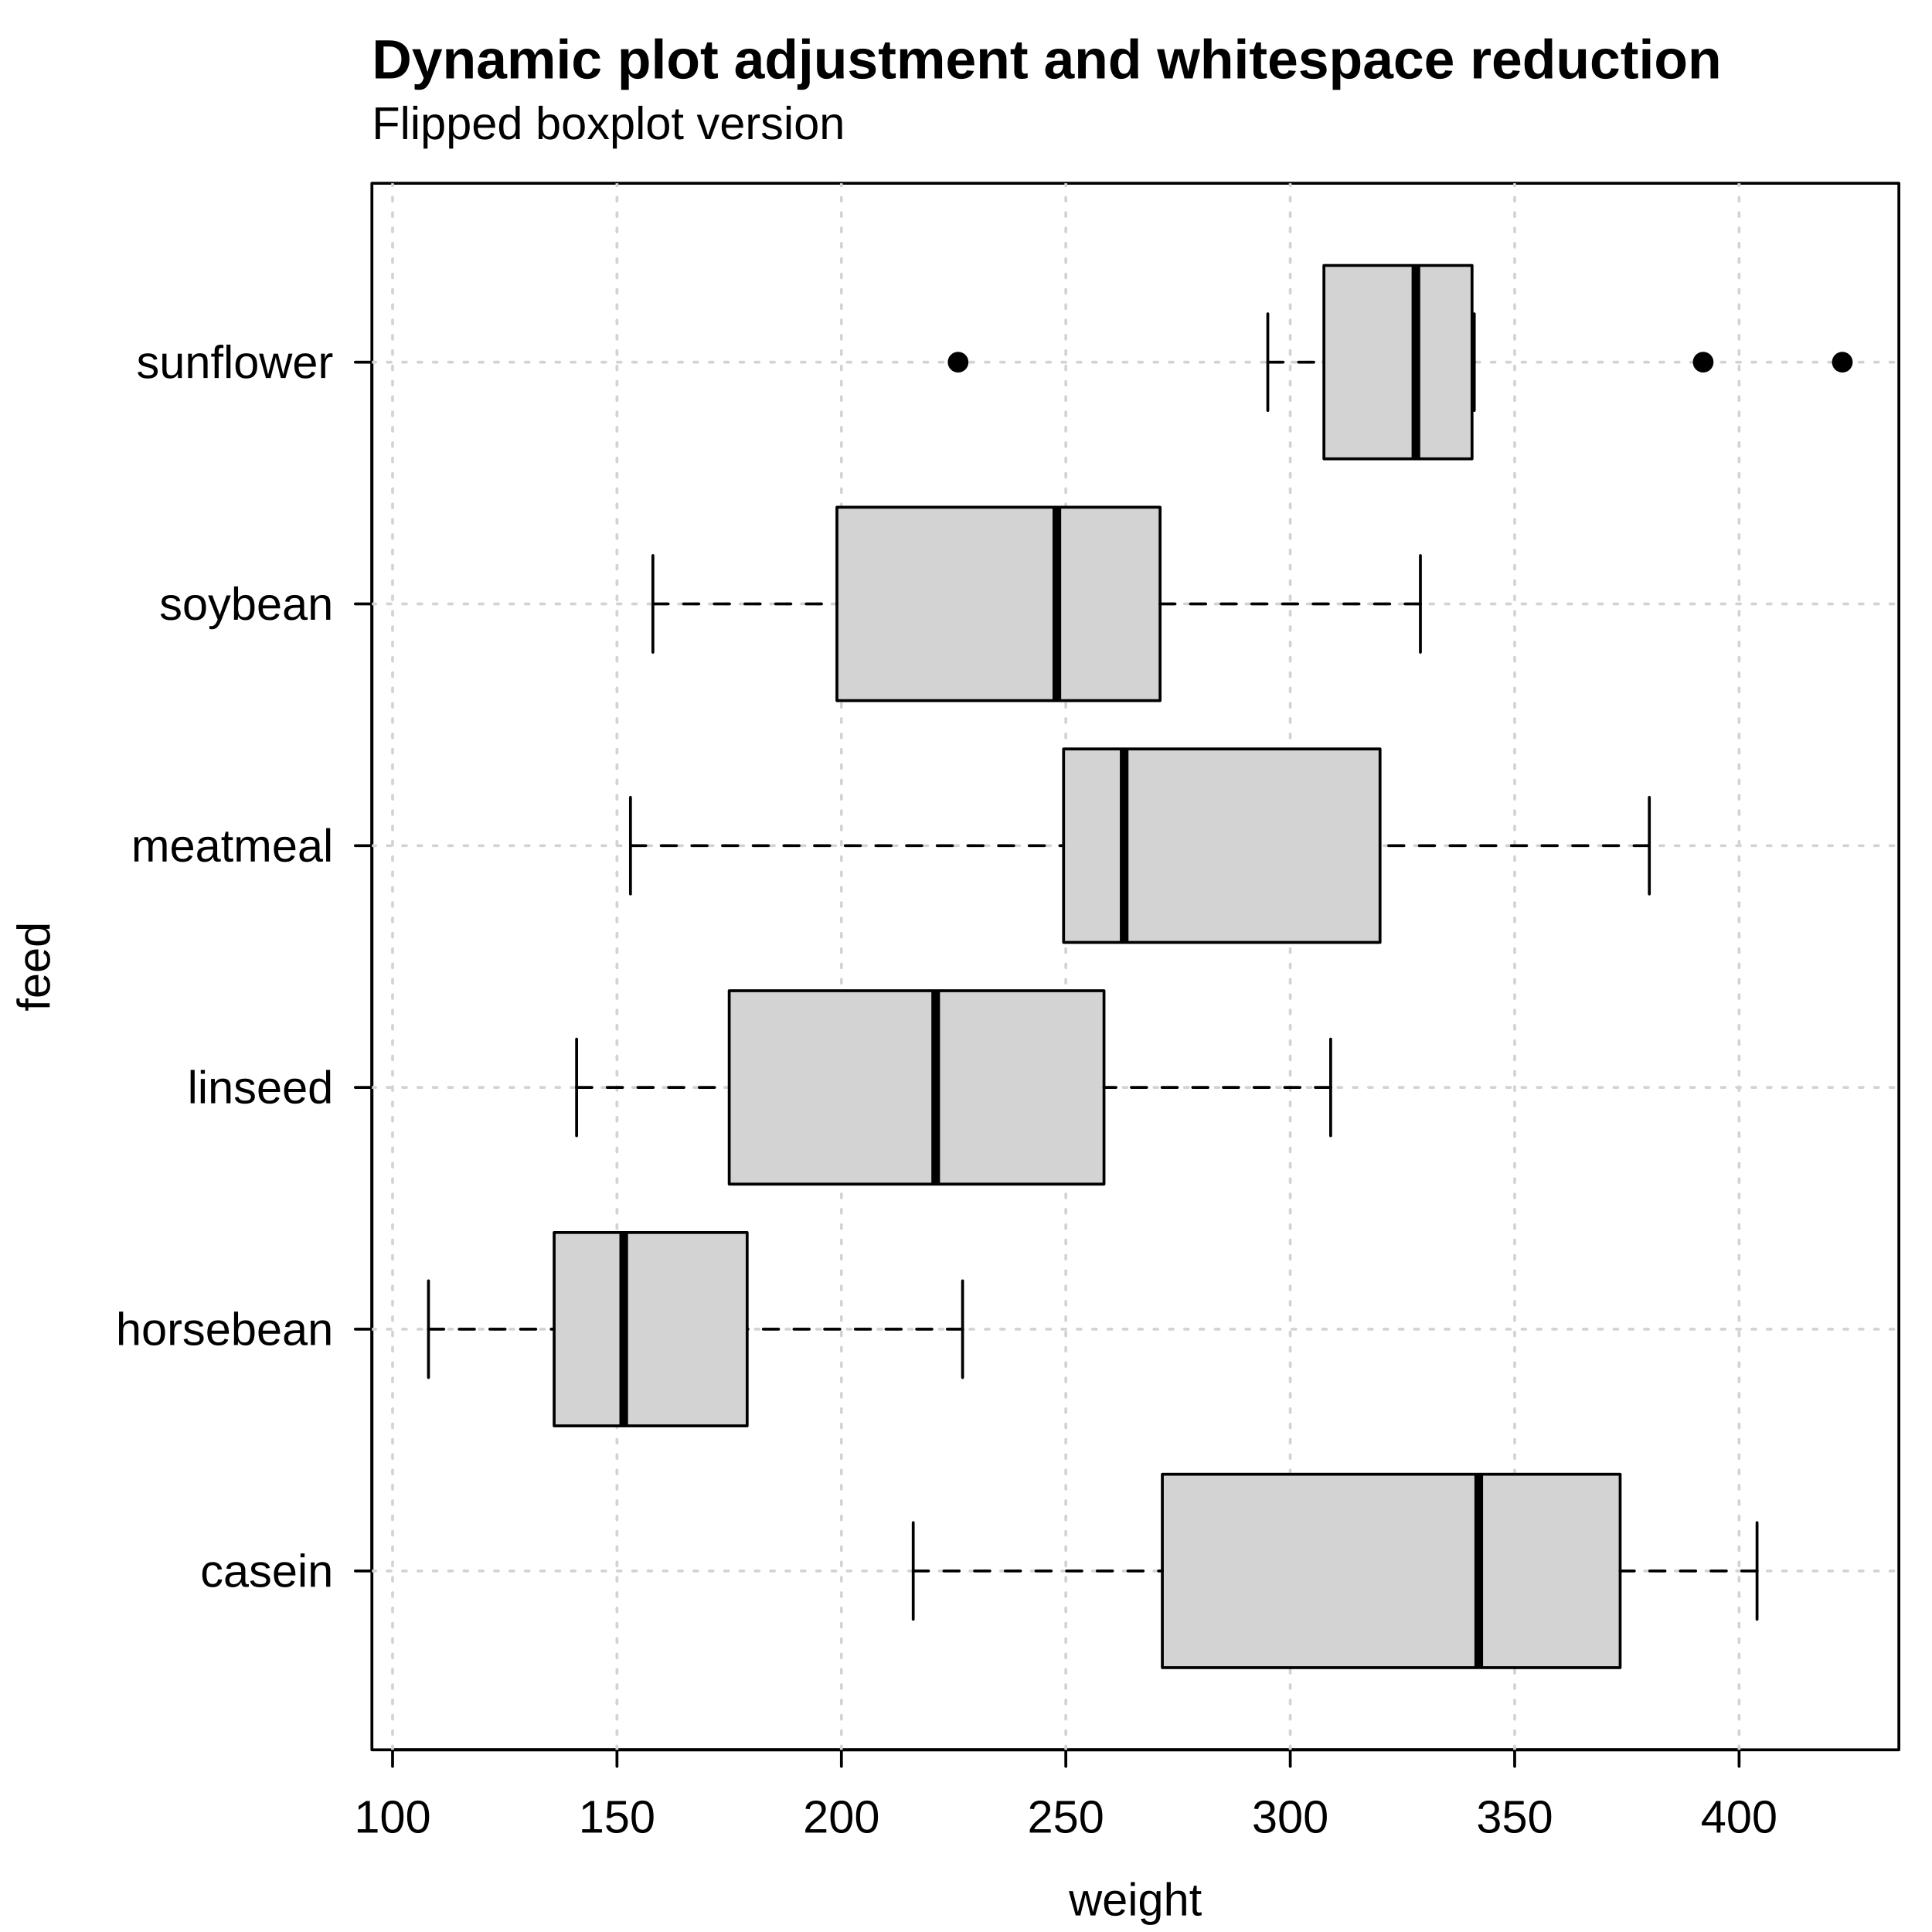
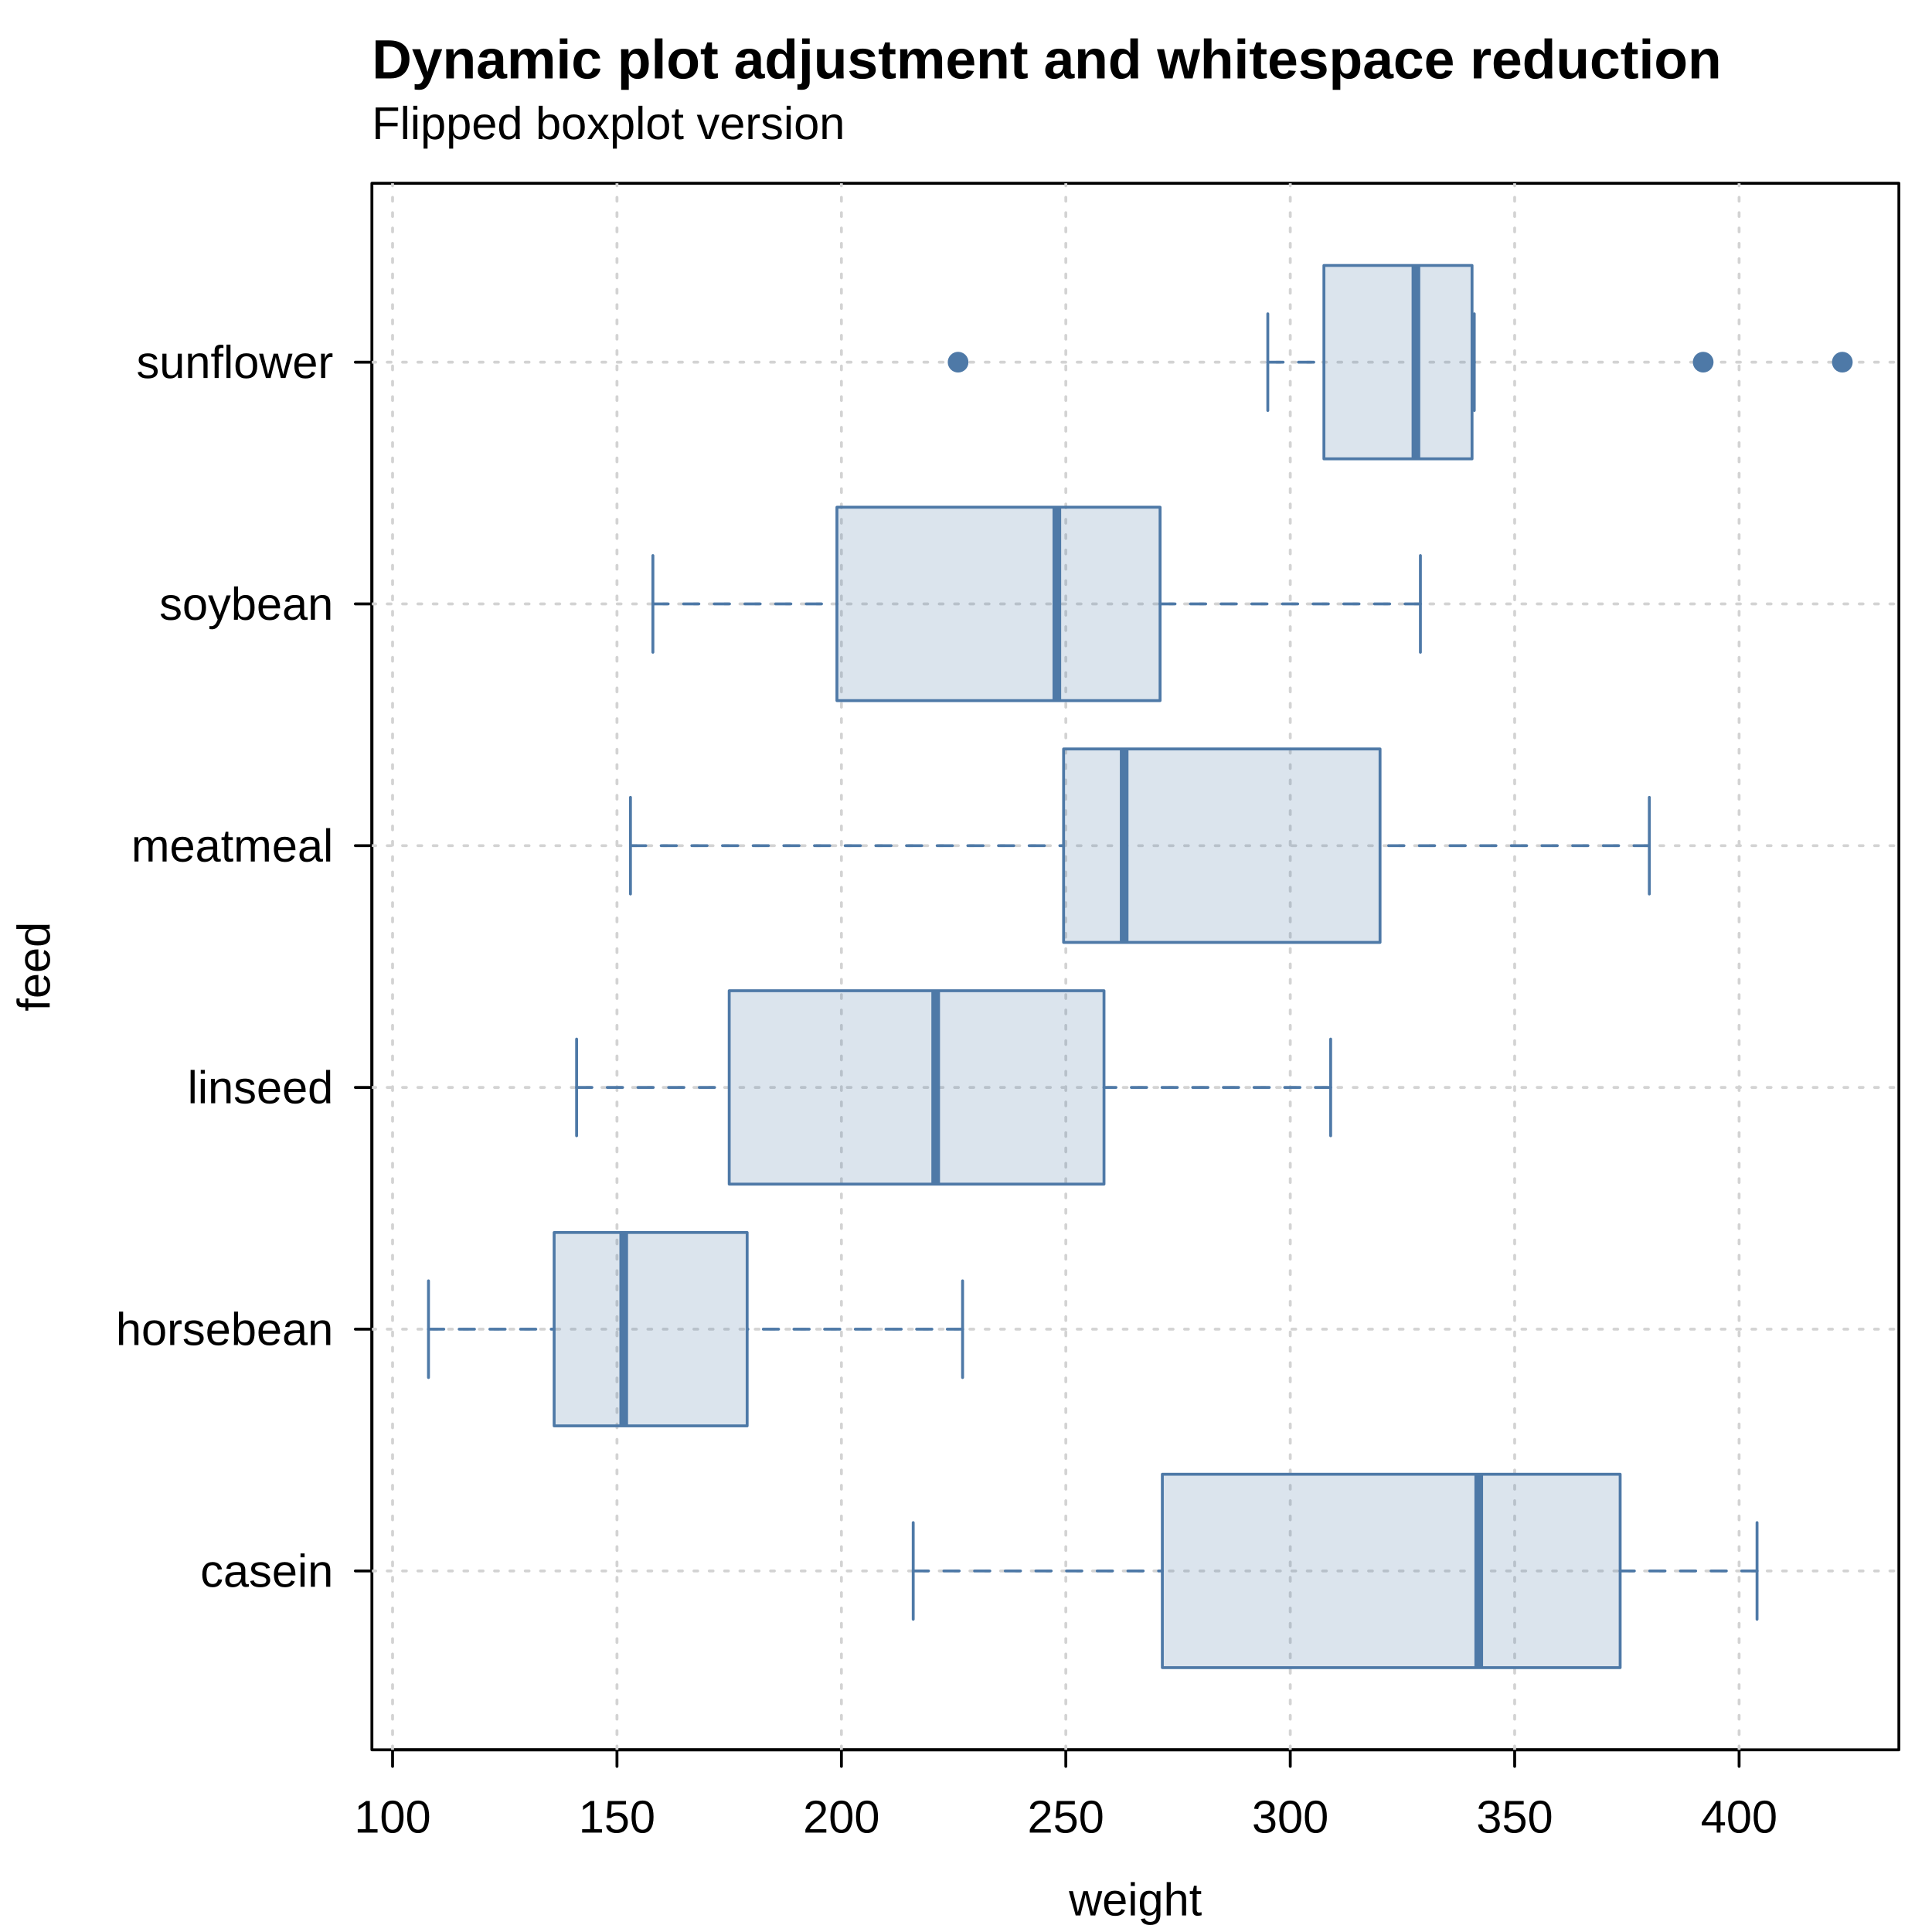
<svg xmlns="http://www.w3.org/2000/svg" width="504.00pt" height="504.00pt" viewBox="0 0 504.00 504.00">
  <g class="svglite">
    <defs>
      <style type="text/css">
    .svglite line, .svglite polyline, .svglite polygon, .svglite path, .svglite rect, .svglite circle {
      fill: none;
      stroke: #000000;
      stroke-linecap: round;
      stroke-linejoin: round;
      stroke-miterlimit: 10.00;
    }
    .svglite text {
      white-space: pre;
    }
    .svglite g.glyphgroup path {
      fill: inherit;
      stroke: none;
    }
  </style>
    </defs>
    <rect width="100%" height="100%" style="stroke: none; fill: #FFFFFF;" />
    <defs>
      <clipPath id="cpMC4wMHw1MDQuMDB8MC4wMHw1MDQuMDA=">
        <rect x="0.00" y="0.00" width="504.00" height="504.00" />
      </clipPath>
    </defs>
    <g clip-path="url(#cpMC4wMHw1MDQuMDB8MC4wMHw1MDQuMDA=)">
      <text x="97.02" y="36.29" style="font-size: 12.00px; font-family: &quot;Liberation Sans&quot;;" textLength="123.39px" lengthAdjust="spacingAndGlyphs">Flipped boxplot version</text>
      <text x="97.02" y="20.45" style="font-size: 14.40px; font-weight: bold; font-family: &quot;Liberation Sans&quot;;" textLength="351.91px" lengthAdjust="spacingAndGlyphs">Dynamic plot adjustment and whitespace reduction</text>
      <text x="296.19" y="499.68" text-anchor="middle" style="font-size: 12.00px; font-family: &quot;Liberation Sans&quot;;" textLength="34.69px" lengthAdjust="spacingAndGlyphs">weight</text>
      <text transform="translate(12.96,252.14) rotate(-90)" text-anchor="middle" style="font-size: 12.00px; font-family: &quot;Liberation Sans&quot;;" textLength="23.34px" lengthAdjust="spacingAndGlyphs">feed</text>
      <line x1="97.02" y1="409.81" x2="97.02" y2="94.48" style="stroke-width: 0.75;" />
      <line x1="97.02" y1="409.81" x2="92.70" y2="409.81" style="stroke-width: 0.75;" />
      <line x1="97.02" y1="346.74" x2="92.70" y2="346.74" style="stroke-width: 0.75;" />
      <line x1="97.02" y1="283.68" x2="92.70" y2="283.68" style="stroke-width: 0.75;" />
      <line x1="97.02" y1="220.61" x2="92.70" y2="220.61" style="stroke-width: 0.75;" />
      <line x1="97.02" y1="157.54" x2="92.70" y2="157.54" style="stroke-width: 0.75;" />
      <line x1="97.02" y1="94.48" x2="92.70" y2="94.48" style="stroke-width: 0.75;" />
      <text x="86.94" y="413.94" text-anchor="end" style="font-size: 12.00px; font-family: &quot;Liberation Sans&quot;;" textLength="34.69px" lengthAdjust="spacingAndGlyphs">casein</text>
      <text x="86.94" y="350.87" text-anchor="end" style="font-size: 12.00px; font-family: &quot;Liberation Sans&quot;;" textLength="56.70px" lengthAdjust="spacingAndGlyphs">horsebean</text>
      <text x="86.94" y="287.81" text-anchor="end" style="font-size: 12.00px; font-family: &quot;Liberation Sans&quot;;" textLength="38.03px" lengthAdjust="spacingAndGlyphs">linseed</text>
      <text x="86.94" y="224.74" text-anchor="end" style="font-size: 12.00px; font-family: &quot;Liberation Sans&quot;;" textLength="52.69px" lengthAdjust="spacingAndGlyphs">meatmeal</text>
      <text x="86.94" y="161.67" text-anchor="end" style="font-size: 12.00px; font-family: &quot;Liberation Sans&quot;;" textLength="45.36px" lengthAdjust="spacingAndGlyphs">soybean</text>
      <text x="86.94" y="98.61" text-anchor="end" style="font-size: 12.00px; font-family: &quot;Liberation Sans&quot;;" textLength="51.36px" lengthAdjust="spacingAndGlyphs">sunflower</text>
      <line x1="102.41" y1="456.48" x2="453.68" y2="456.48" style="stroke-width: 0.75;" />
      <line x1="102.41" y1="456.48" x2="102.41" y2="460.80" style="stroke-width: 0.75;" />
      <line x1="160.95" y1="456.48" x2="160.95" y2="460.80" style="stroke-width: 0.75;" />
      <line x1="219.50" y1="456.48" x2="219.50" y2="460.80" style="stroke-width: 0.75;" />
      <line x1="278.04" y1="456.48" x2="278.04" y2="460.80" style="stroke-width: 0.75;" />
      <line x1="336.59" y1="456.48" x2="336.59" y2="460.80" style="stroke-width: 0.75;" />
      <line x1="395.13" y1="456.48" x2="395.13" y2="460.80" style="stroke-width: 0.75;" />
      <line x1="453.68" y1="456.48" x2="453.68" y2="460.80" style="stroke-width: 0.75;" />
      <text x="102.41" y="478.08" text-anchor="middle" style="font-size: 12.00px; font-family: &quot;Liberation Sans&quot;;" textLength="20.02px" lengthAdjust="spacingAndGlyphs">100</text>
      <text x="160.95" y="478.08" text-anchor="middle" style="font-size: 12.00px; font-family: &quot;Liberation Sans&quot;;" textLength="20.02px" lengthAdjust="spacingAndGlyphs">150</text>
      <text x="219.50" y="478.08" text-anchor="middle" style="font-size: 12.00px; font-family: &quot;Liberation Sans&quot;;" textLength="20.02px" lengthAdjust="spacingAndGlyphs">200</text>
      <text x="278.04" y="478.08" text-anchor="middle" style="font-size: 12.00px; font-family: &quot;Liberation Sans&quot;;" textLength="20.02px" lengthAdjust="spacingAndGlyphs">250</text>
      <text x="336.59" y="478.08" text-anchor="middle" style="font-size: 12.00px; font-family: &quot;Liberation Sans&quot;;" textLength="20.02px" lengthAdjust="spacingAndGlyphs">300</text>
      <text x="395.13" y="478.08" text-anchor="middle" style="font-size: 12.00px; font-family: &quot;Liberation Sans&quot;;" textLength="20.02px" lengthAdjust="spacingAndGlyphs">350</text>
      <text x="453.68" y="478.08" text-anchor="middle" style="font-size: 12.00px; font-family: &quot;Liberation Sans&quot;;" textLength="20.02px" lengthAdjust="spacingAndGlyphs">400</text>
      <polygon points="97.02,456.48 495.36,456.48 495.36,47.81 97.02,47.81 " style="stroke-width: 0.75;" />
    </g>
    <defs>
      <clipPath id="cpOTcuMDJ8NDk1LjM2fDQ3LjgxfDQ1Ni40OA==">
        <rect x="97.02" y="47.81" width="398.34" height="408.67" />
      </clipPath>
    </defs>
    <g clip-path="url(#cpOTcuMDJ8NDk1LjM2fDQ3LjgxfDQ1Ni40OA==)">
      <line x1="102.41" y1="456.48" x2="102.41" y2="47.81" style="stroke-width: 0.75; stroke: #D3D3D3; stroke-dasharray: 1.00,3.00;" />
      <line x1="160.95" y1="456.48" x2="160.95" y2="47.81" style="stroke-width: 0.75; stroke: #D3D3D3; stroke-dasharray: 1.00,3.00;" />
      <line x1="219.50" y1="456.48" x2="219.50" y2="47.81" style="stroke-width: 0.75; stroke: #D3D3D3; stroke-dasharray: 1.00,3.00;" />
      <line x1="278.04" y1="456.48" x2="278.04" y2="47.81" style="stroke-width: 0.75; stroke: #D3D3D3; stroke-dasharray: 1.00,3.00;" />
      <line x1="336.59" y1="456.48" x2="336.59" y2="47.81" style="stroke-width: 0.75; stroke: #D3D3D3; stroke-dasharray: 1.00,3.00;" />
      <line x1="395.13" y1="456.48" x2="395.13" y2="47.81" style="stroke-width: 0.75; stroke: #D3D3D3; stroke-dasharray: 1.00,3.00;" />
      <line x1="453.68" y1="456.48" x2="453.68" y2="47.81" style="stroke-width: 0.75; stroke: #D3D3D3; stroke-dasharray: 1.00,3.00;" />
      <line x1="97.02" y1="409.81" x2="495.36" y2="409.81" style="stroke-width: 0.75; stroke: #D3D3D3; stroke-dasharray: 1.00,3.00;" />
      <line x1="97.02" y1="346.74" x2="495.36" y2="346.74" style="stroke-width: 0.75; stroke: #D3D3D3; stroke-dasharray: 1.00,3.00;" />
      <line x1="97.02" y1="283.68" x2="495.36" y2="283.68" style="stroke-width: 0.75; stroke: #D3D3D3; stroke-dasharray: 1.00,3.00;" />
      <line x1="97.02" y1="220.61" x2="495.36" y2="220.61" style="stroke-width: 0.75; stroke: #D3D3D3; stroke-dasharray: 1.00,3.00;" />
      <line x1="97.02" y1="157.54" x2="495.36" y2="157.54" style="stroke-width: 0.75; stroke: #D3D3D3; stroke-dasharray: 1.00,3.00;" />
      <line x1="97.02" y1="94.48" x2="495.36" y2="94.48" style="stroke-width: 0.75; stroke: #D3D3D3; stroke-dasharray: 1.00,3.00;" />
-       <polygon points="303.22,435.04 303.22,384.58 422.65,384.58 422.65,435.04 " style="stroke-width: 0.75; stroke: none; fill: #D3D3D3;" />
-       <line x1="385.76" y1="435.04" x2="385.76" y2="384.58" style="stroke-width: 2.25; stroke-linecap: butt;" />
-       <line x1="238.23" y1="409.81" x2="303.22" y2="409.81" style="stroke-width: 0.75; stroke-dasharray: 4.00,4.00;" />
-       <line x1="458.36" y1="409.81" x2="422.65" y2="409.81" style="stroke-width: 0.75; stroke-dasharray: 4.00,4.00;" />
-       <line x1="238.23" y1="422.42" x2="238.23" y2="397.20" style="stroke-width: 0.75;" />
-       <line x1="458.36" y1="422.42" x2="458.36" y2="397.20" style="stroke-width: 0.75;" />
-       <polygon points="303.22,435.04 303.22,384.58 422.65,384.58 422.65,435.04 " style="stroke-width: 0.75;" />
-       <polygon points="144.56,371.97 144.56,321.52 194.91,321.52 194.91,371.97 " style="stroke-width: 0.75; stroke: none; fill: #D3D3D3;" />
-       <line x1="162.71" y1="371.97" x2="162.71" y2="321.52" style="stroke-width: 2.25; stroke-linecap: butt;" />
-       <line x1="111.78" y1="346.74" x2="144.56" y2="346.74" style="stroke-width: 0.75; stroke-dasharray: 4.00,4.00;" />
-       <line x1="251.11" y1="346.74" x2="194.91" y2="346.74" style="stroke-width: 0.75; stroke-dasharray: 4.00,4.00;" />
-       <line x1="111.78" y1="359.36" x2="111.78" y2="334.13" style="stroke-width: 0.75;" />
-       <line x1="251.11" y1="359.36" x2="251.11" y2="334.13" style="stroke-width: 0.75;" />
-       <polygon points="144.56,371.97 144.56,321.52 194.91,321.52 194.91,371.97 " style="stroke-width: 0.75;" />
-       <polygon points="190.23,308.90 190.23,258.45 288.00,258.45 288.00,308.90 " style="stroke-width: 0.75; stroke: none; fill: #D3D3D3;" />
-       <line x1="244.09" y1="308.90" x2="244.09" y2="258.45" style="stroke-width: 2.25; stroke-linecap: butt;" />
-       <line x1="150.42" y1="283.68" x2="190.23" y2="283.68" style="stroke-width: 0.75; stroke-dasharray: 4.00,4.00;" />
-       <line x1="347.13" y1="283.68" x2="288.00" y2="283.68" style="stroke-width: 0.75; stroke-dasharray: 4.00,4.00;" />
-       <line x1="150.42" y1="296.29" x2="150.42" y2="271.06" style="stroke-width: 0.75;" />
-       <line x1="347.13" y1="296.29" x2="347.13" y2="271.06" style="stroke-width: 0.75;" />
-       <polygon points="190.23,308.90 190.23,258.45 288.00,258.45 288.00,308.90 " style="stroke-width: 0.75;" />
-       <polygon points="277.46,245.84 277.46,195.38 360.01,195.38 360.01,245.84 " style="stroke-width: 0.75; stroke: none; fill: #D3D3D3;" />
-       <line x1="293.26" y1="245.84" x2="293.26" y2="195.38" style="stroke-width: 2.25; stroke-linecap: butt;" />
-       <line x1="164.47" y1="220.61" x2="277.46" y2="220.61" style="stroke-width: 0.75; stroke-dasharray: 4.00,4.00;" />
-       <line x1="430.26" y1="220.61" x2="360.01" y2="220.61" style="stroke-width: 0.75; stroke-dasharray: 4.00,4.00;" />
-       <line x1="164.47" y1="233.22" x2="164.47" y2="208.00" style="stroke-width: 0.75;" />
-       <line x1="430.26" y1="233.22" x2="430.26" y2="208.00" style="stroke-width: 0.75;" />
-       <polygon points="277.46,245.84 277.46,195.38 360.01,195.38 360.01,245.84 " style="stroke-width: 0.75;" />
-       <polygon points="218.33,182.77 218.33,132.32 302.63,132.32 302.63,182.77 " style="stroke-width: 0.75; stroke: none; fill: #D3D3D3;" />
-       <line x1="275.70" y1="182.77" x2="275.70" y2="132.32" style="stroke-width: 2.25; stroke-linecap: butt;" />
-       <line x1="170.32" y1="157.54" x2="218.33" y2="157.54" style="stroke-width: 0.75; stroke-dasharray: 4.00,4.00;" />
-       <line x1="370.54" y1="157.54" x2="302.63" y2="157.54" style="stroke-width: 0.75; stroke-dasharray: 4.00,4.00;" />
-       <line x1="170.32" y1="170.16" x2="170.32" y2="144.93" style="stroke-width: 0.75;" />
-       <line x1="370.54" y1="170.16" x2="370.54" y2="144.93" style="stroke-width: 0.75;" />
-       <polygon points="218.33,182.77 218.33,132.32 302.63,132.32 302.63,182.77 " style="stroke-width: 0.75;" />
-       <polygon points="345.37,119.70 345.37,69.25 384.01,69.25 384.01,119.70 " style="stroke-width: 0.75; stroke: none; fill: #D3D3D3;" />
-       <line x1="369.37" y1="119.70" x2="369.37" y2="69.25" style="stroke-width: 2.25; stroke-linecap: butt;" />
-       <line x1="330.73" y1="94.48" x2="345.37" y2="94.48" style="stroke-width: 0.75; stroke-dasharray: 4.00,4.00;" />
-       <line x1="384.59" y1="94.48" x2="384.01" y2="94.48" style="stroke-width: 0.75; stroke-dasharray: 4.00,4.00;" />
-       <line x1="330.73" y1="107.09" x2="330.73" y2="81.86" style="stroke-width: 0.75;" />
-       <line x1="384.59" y1="107.09" x2="384.59" y2="81.86" style="stroke-width: 0.75;" />
-       <polygon points="345.37,119.70 345.37,69.25 384.01,69.25 384.01,119.70 " style="stroke-width: 0.75;" />
-       <circle cx="480.61" cy="94.48" r="2.70" style="stroke-width: 0.75; stroke: none; fill: #000000;" />
-       <circle cx="444.31" cy="94.48" r="2.70" style="stroke-width: 0.75; stroke: none; fill: #000000;" />
-       <circle cx="249.94" cy="94.48" r="2.70" style="stroke-width: 0.75; stroke: none; fill: #000000;" />
+       <polygon points="303.22,435.04 303.22,384.58 422.65,384.58 422.65,435.04 " style="stroke-width: 0.75; stroke: none; fill: #4E79A7; fill-opacity: 0.20;" />
+       <line x1="385.76" y1="435.04" x2="385.76" y2="384.58" style="stroke-width: 2.25; stroke: #4E79A7; stroke-linecap: butt;" />
+       <line x1="238.23" y1="409.81" x2="303.22" y2="409.81" style="stroke-width: 0.75; stroke: #4E79A7; stroke-dasharray: 4.00,4.00;" />
+       <line x1="458.36" y1="409.81" x2="422.65" y2="409.81" style="stroke-width: 0.75; stroke: #4E79A7; stroke-dasharray: 4.00,4.00;" />
+       <line x1="238.23" y1="422.42" x2="238.23" y2="397.20" style="stroke-width: 0.75; stroke: #4E79A7;" />
+       <line x1="458.36" y1="422.42" x2="458.36" y2="397.20" style="stroke-width: 0.75; stroke: #4E79A7;" />
+       <polygon points="303.22,435.04 303.22,384.58 422.65,384.58 422.65,435.04 " style="stroke-width: 0.75; stroke: #4E79A7;" />
+       <polygon points="144.56,371.97 144.56,321.52 194.91,321.52 194.91,371.97 " style="stroke-width: 0.75; stroke: none; fill: #4E79A7; fill-opacity: 0.20;" />
+       <line x1="162.71" y1="371.97" x2="162.71" y2="321.52" style="stroke-width: 2.25; stroke: #4E79A7; stroke-linecap: butt;" />
+       <line x1="111.78" y1="346.74" x2="144.56" y2="346.74" style="stroke-width: 0.75; stroke: #4E79A7; stroke-dasharray: 4.00,4.00;" />
+       <line x1="251.11" y1="346.74" x2="194.91" y2="346.74" style="stroke-width: 0.75; stroke: #4E79A7; stroke-dasharray: 4.00,4.00;" />
+       <line x1="111.78" y1="359.36" x2="111.78" y2="334.13" style="stroke-width: 0.75; stroke: #4E79A7;" />
+       <line x1="251.11" y1="359.36" x2="251.11" y2="334.13" style="stroke-width: 0.75; stroke: #4E79A7;" />
+       <polygon points="144.56,371.97 144.56,321.52 194.91,321.52 194.91,371.97 " style="stroke-width: 0.75; stroke: #4E79A7;" />
+       <polygon points="190.23,308.90 190.23,258.45 288.00,258.45 288.00,308.90 " style="stroke-width: 0.75; stroke: none; fill: #4E79A7; fill-opacity: 0.20;" />
+       <line x1="244.09" y1="308.90" x2="244.09" y2="258.45" style="stroke-width: 2.25; stroke: #4E79A7; stroke-linecap: butt;" />
+       <line x1="150.42" y1="283.68" x2="190.23" y2="283.68" style="stroke-width: 0.75; stroke: #4E79A7; stroke-dasharray: 4.00,4.00;" />
+       <line x1="347.13" y1="283.68" x2="288.00" y2="283.68" style="stroke-width: 0.75; stroke: #4E79A7; stroke-dasharray: 4.00,4.00;" />
+       <line x1="150.42" y1="296.29" x2="150.42" y2="271.06" style="stroke-width: 0.75; stroke: #4E79A7;" />
+       <line x1="347.13" y1="296.29" x2="347.13" y2="271.06" style="stroke-width: 0.75; stroke: #4E79A7;" />
+       <polygon points="190.23,308.90 190.23,258.45 288.00,258.45 288.00,308.90 " style="stroke-width: 0.75; stroke: #4E79A7;" />
+       <polygon points="277.46,245.84 277.46,195.38 360.01,195.38 360.01,245.84 " style="stroke-width: 0.75; stroke: none; fill: #4E79A7; fill-opacity: 0.20;" />
+       <line x1="293.26" y1="245.84" x2="293.26" y2="195.38" style="stroke-width: 2.25; stroke: #4E79A7; stroke-linecap: butt;" />
+       <line x1="164.47" y1="220.61" x2="277.46" y2="220.61" style="stroke-width: 0.75; stroke: #4E79A7; stroke-dasharray: 4.00,4.00;" />
+       <line x1="430.26" y1="220.61" x2="360.01" y2="220.61" style="stroke-width: 0.75; stroke: #4E79A7; stroke-dasharray: 4.00,4.00;" />
+       <line x1="164.47" y1="233.22" x2="164.47" y2="208.00" style="stroke-width: 0.75; stroke: #4E79A7;" />
+       <line x1="430.26" y1="233.22" x2="430.26" y2="208.00" style="stroke-width: 0.75; stroke: #4E79A7;" />
+       <polygon points="277.46,245.84 277.46,195.38 360.01,195.38 360.01,245.84 " style="stroke-width: 0.75; stroke: #4E79A7;" />
+       <polygon points="218.33,182.77 218.33,132.32 302.63,132.32 302.63,182.77 " style="stroke-width: 0.75; stroke: none; fill: #4E79A7; fill-opacity: 0.20;" />
+       <line x1="275.70" y1="182.77" x2="275.70" y2="132.32" style="stroke-width: 2.25; stroke: #4E79A7; stroke-linecap: butt;" />
+       <line x1="170.32" y1="157.54" x2="218.33" y2="157.54" style="stroke-width: 0.75; stroke: #4E79A7; stroke-dasharray: 4.00,4.00;" />
+       <line x1="370.54" y1="157.54" x2="302.63" y2="157.54" style="stroke-width: 0.75; stroke: #4E79A7; stroke-dasharray: 4.00,4.00;" />
+       <line x1="170.32" y1="170.16" x2="170.32" y2="144.93" style="stroke-width: 0.75; stroke: #4E79A7;" />
+       <line x1="370.54" y1="170.16" x2="370.54" y2="144.93" style="stroke-width: 0.75; stroke: #4E79A7;" />
+       <polygon points="218.33,182.77 218.33,132.32 302.63,132.32 302.63,182.77 " style="stroke-width: 0.75; stroke: #4E79A7;" />
+       <polygon points="345.37,119.70 345.37,69.25 384.01,69.25 384.01,119.70 " style="stroke-width: 0.75; stroke: none; fill: #4E79A7; fill-opacity: 0.20;" />
+       <line x1="369.37" y1="119.70" x2="369.37" y2="69.25" style="stroke-width: 2.25; stroke: #4E79A7; stroke-linecap: butt;" />
+       <line x1="330.73" y1="94.48" x2="345.37" y2="94.48" style="stroke-width: 0.75; stroke: #4E79A7; stroke-dasharray: 4.00,4.00;" />
+       <line x1="384.59" y1="94.48" x2="384.01" y2="94.48" style="stroke-width: 0.75; stroke: #4E79A7; stroke-dasharray: 4.00,4.00;" />
+       <line x1="330.73" y1="107.09" x2="330.73" y2="81.86" style="stroke-width: 0.75; stroke: #4E79A7;" />
+       <line x1="384.59" y1="107.09" x2="384.59" y2="81.86" style="stroke-width: 0.75; stroke: #4E79A7;" />
+       <polygon points="345.37,119.70 345.37,69.25 384.01,69.25 384.01,119.70 " style="stroke-width: 0.75; stroke: #4E79A7;" />
+       <circle cx="480.61" cy="94.48" r="2.70" style="stroke-width: 0.75; stroke: none; fill: #4E79A7;" />
+       <circle cx="444.31" cy="94.48" r="2.70" style="stroke-width: 0.75; stroke: none; fill: #4E79A7;" />
+       <circle cx="249.94" cy="94.48" r="2.70" style="stroke-width: 0.75; stroke: none; fill: #4E79A7;" />
    </g>
  </g>
</svg>
